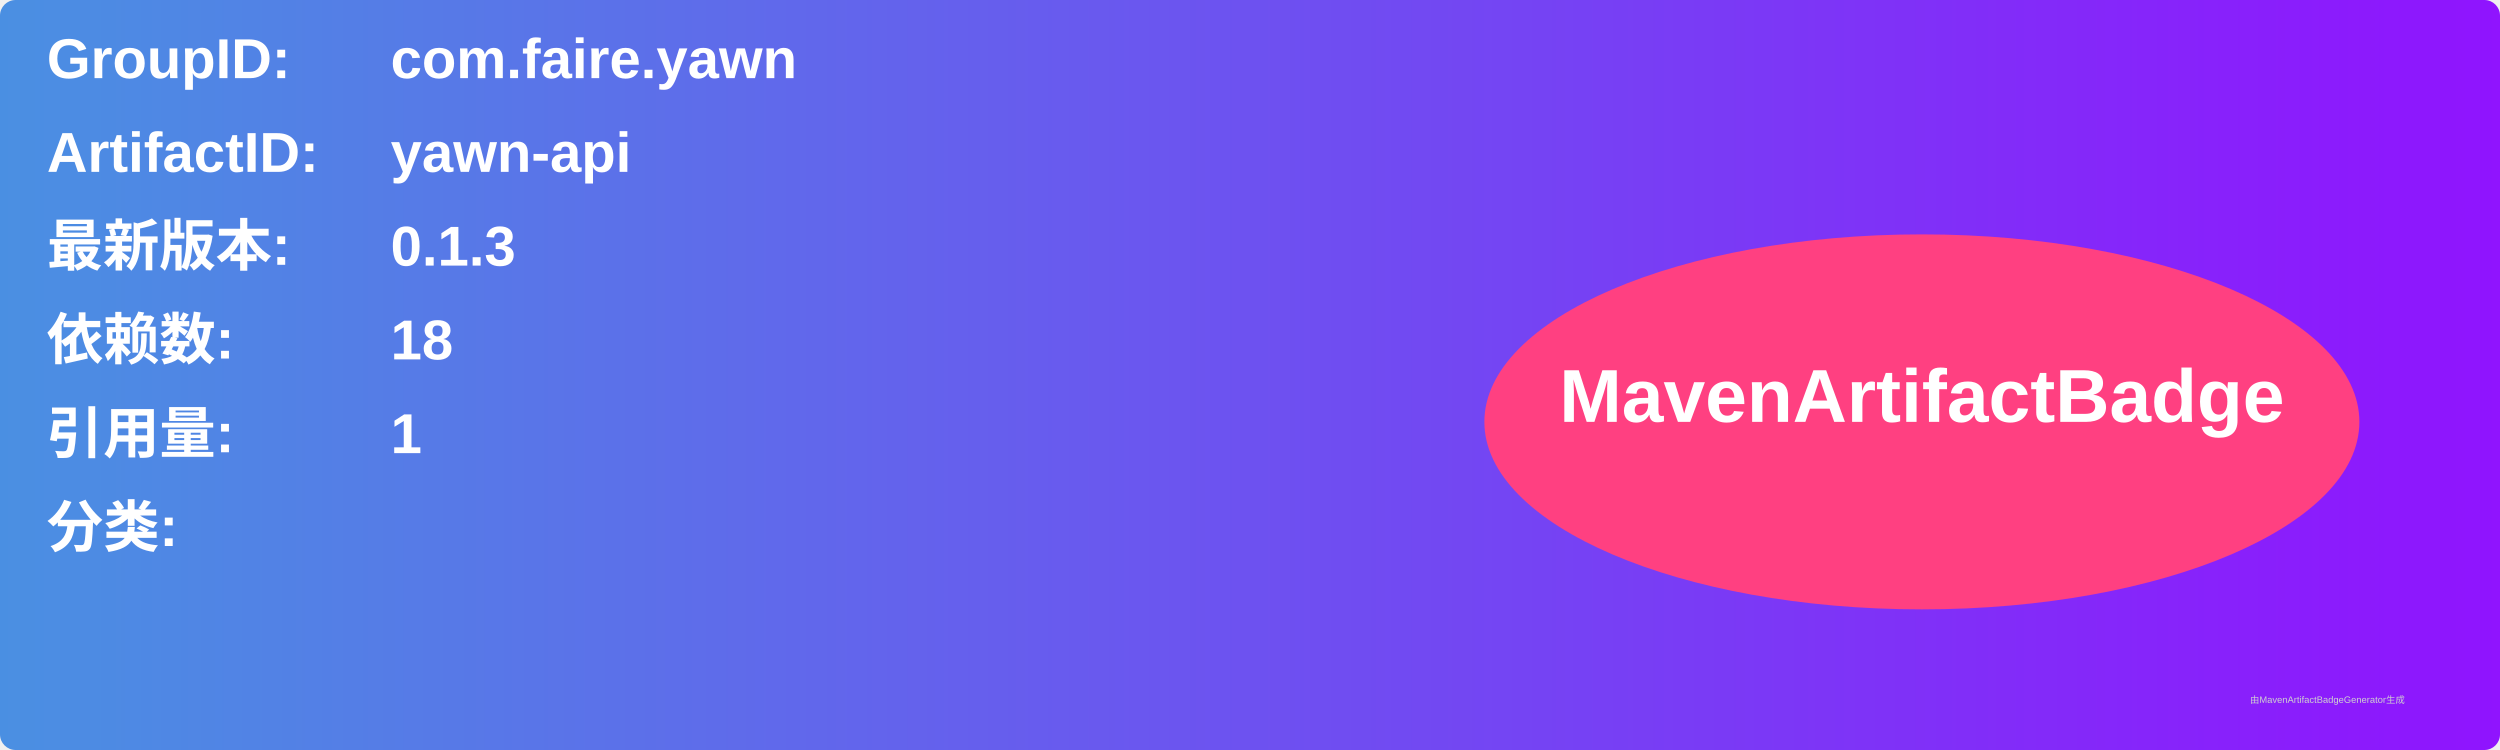
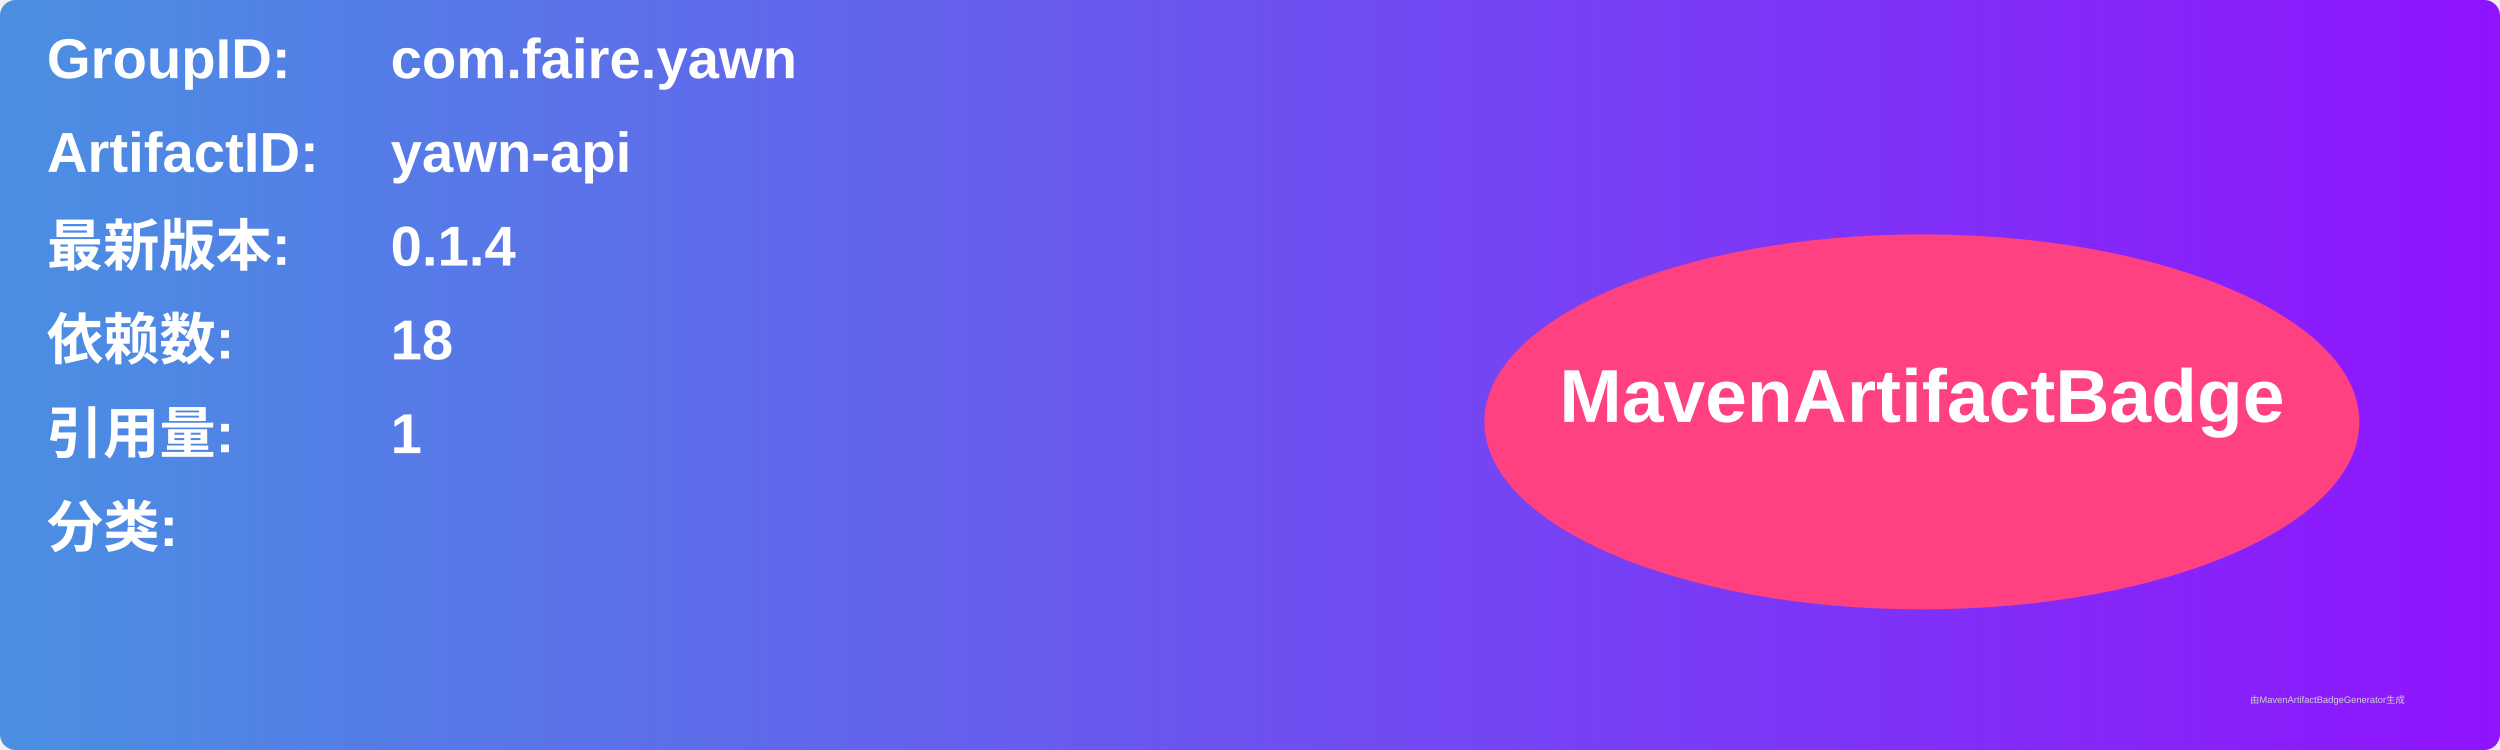
<svg xmlns="http://www.w3.org/2000/svg" width="800" height="240" viewBox="0 0 800 240">
  <linearGradient id="grad" x1="0%" y1="0%" x2="100%" y2="0%">
    <stop offset="0%" stop-color="#4a90e2" />
    <stop offset="100%" stop-color="#9013fe" />
  </linearGradient>
  <rect width="100%" height="100%" rx="5" ry="5" fill="url(#grad)" />
  <g transform="translate(15, 15)">
    <text x="0" y="10" font-family="Arial" font-size="18" fill="white" font-weight="bold" width="260">GroupID:</text>
    <text x="110" y="10" font-family="Arial" font-size="18" fill="white" font-weight="bold" width="460">com.faire.yawn</text>
    <text x="0" y="40" font-family="Arial" font-size="18" fill="white" font-weight="bold" width="260">ArtifactID:</text>
    <text x="110" y="40" font-family="Arial" font-size="18" fill="white" font-weight="bold" width="460">yawn-api</text>
    <text x="0" y="70" font-family="Arial" font-size="18" fill="white" font-weight="bold">最新版本:</text>
    <text x="110" y="70" font-family="Arial" font-size="18" fill="white" font-weight="bold">
-       <tspan font-weight="bold">0.1.3</tspan>
+       <tspan font-weight="bold">0.1.4</tspan>
    </text>
    <text x="0" y="100" font-family="Arial" font-size="18" fill="white" font-weight="bold">依赖数: </text>
    <text x="110" y="100" font-family="Arial" font-size="18" fill="white">
      <tspan font-weight="bold">18</tspan>
    </text>
    <text x="0" y="130" font-family="Arial" font-size="18" fill="white" font-weight="bold">引用量: </text>
    <text x="110" y="130" font-family="Arial" font-size="18" fill="white">
      <tspan font-weight="bold">1</tspan>
    </text>
    <text x="0" y="160" font-family="Arial" font-size="18" fill="white" font-weight="bold">分类:</text>
    <text x="10" y="190" font-family="Arial" font-size="10" fill="white">
      <tspan font-weight="bold" />
    </text>
    <ellipse cx="600" cy="120" rx="140" ry="60" fill="#ff4081" />
    <text x="600" y="120" text-anchor="middle" font-family="Arial" font-size="24" fill="white" font-weight="bold">MavenArtifactBadge</text>
  </g>
  <text x="720" y="225" font-family="Arial" font-size="3" fill="#d0d0d0">由MavenArtifactBadgeGenerator生成</text>
</svg>
